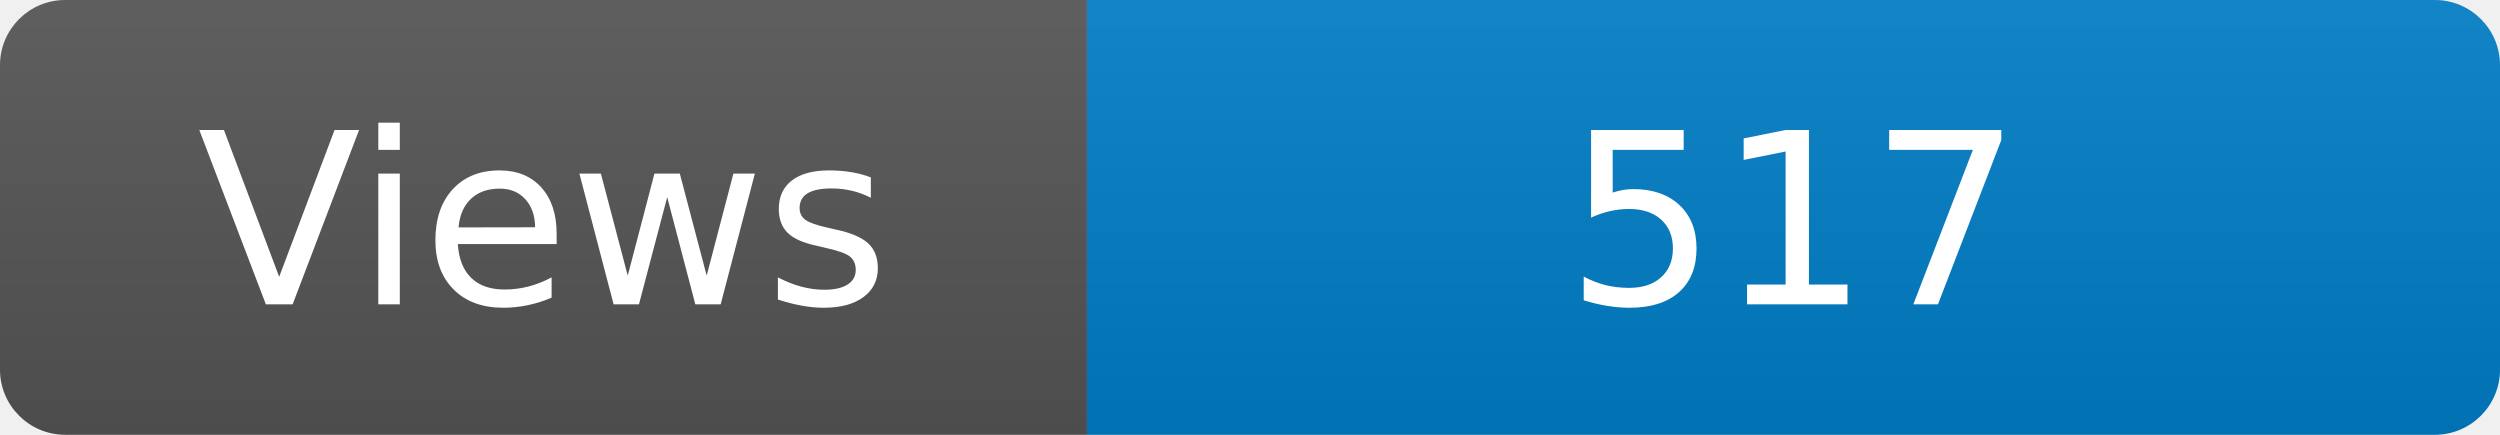
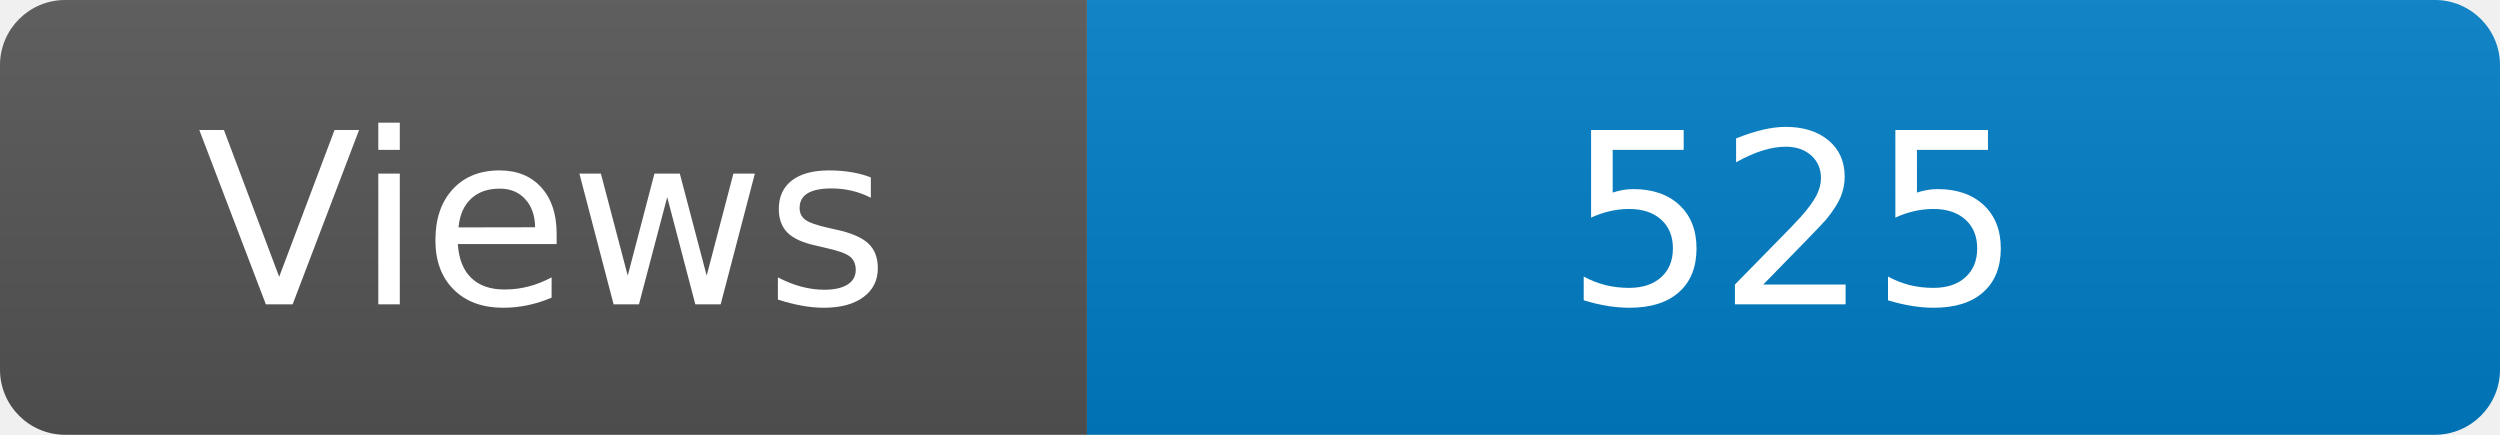
<svg xmlns="http://www.w3.org/2000/svg" width="115" height="20" role="img" aria-label="Maintained?: yes">
  <linearGradient id="s" x2="0" y2="100%">
    <stop offset="0" stop-color="#bbb" stop-opacity=".1" />
    <stop offset="1" stop-opacity=".1" />
  </linearGradient>
  <clipPath id="r">
    <rect width="115" height="20" rx="3" fill="#fff" />
  </clipPath>
  <g clip-path="url(#r)">
    <rect width="50" height="20" fill="#555" />
    <rect x="50" width="160" height="20" fill="#007ec6" />
    <rect width="115" height="20" fill="url(#s)" />
  </g>
  <g fill="#fff" text-anchor="middle" font-family="Verdana,Geneva,DejaVu Sans,sans-serif" font-size="110">
    <text x="250" y="140" transform="scale(.1)" fill="#fff">Views</text>
-     <text x="825" y="140" transform="scale(.1)" fill="#fff">517</text>
+     <text x="825" y="140" transform="scale(.1)" fill="#fff">525</text>
  </g>
</svg>
